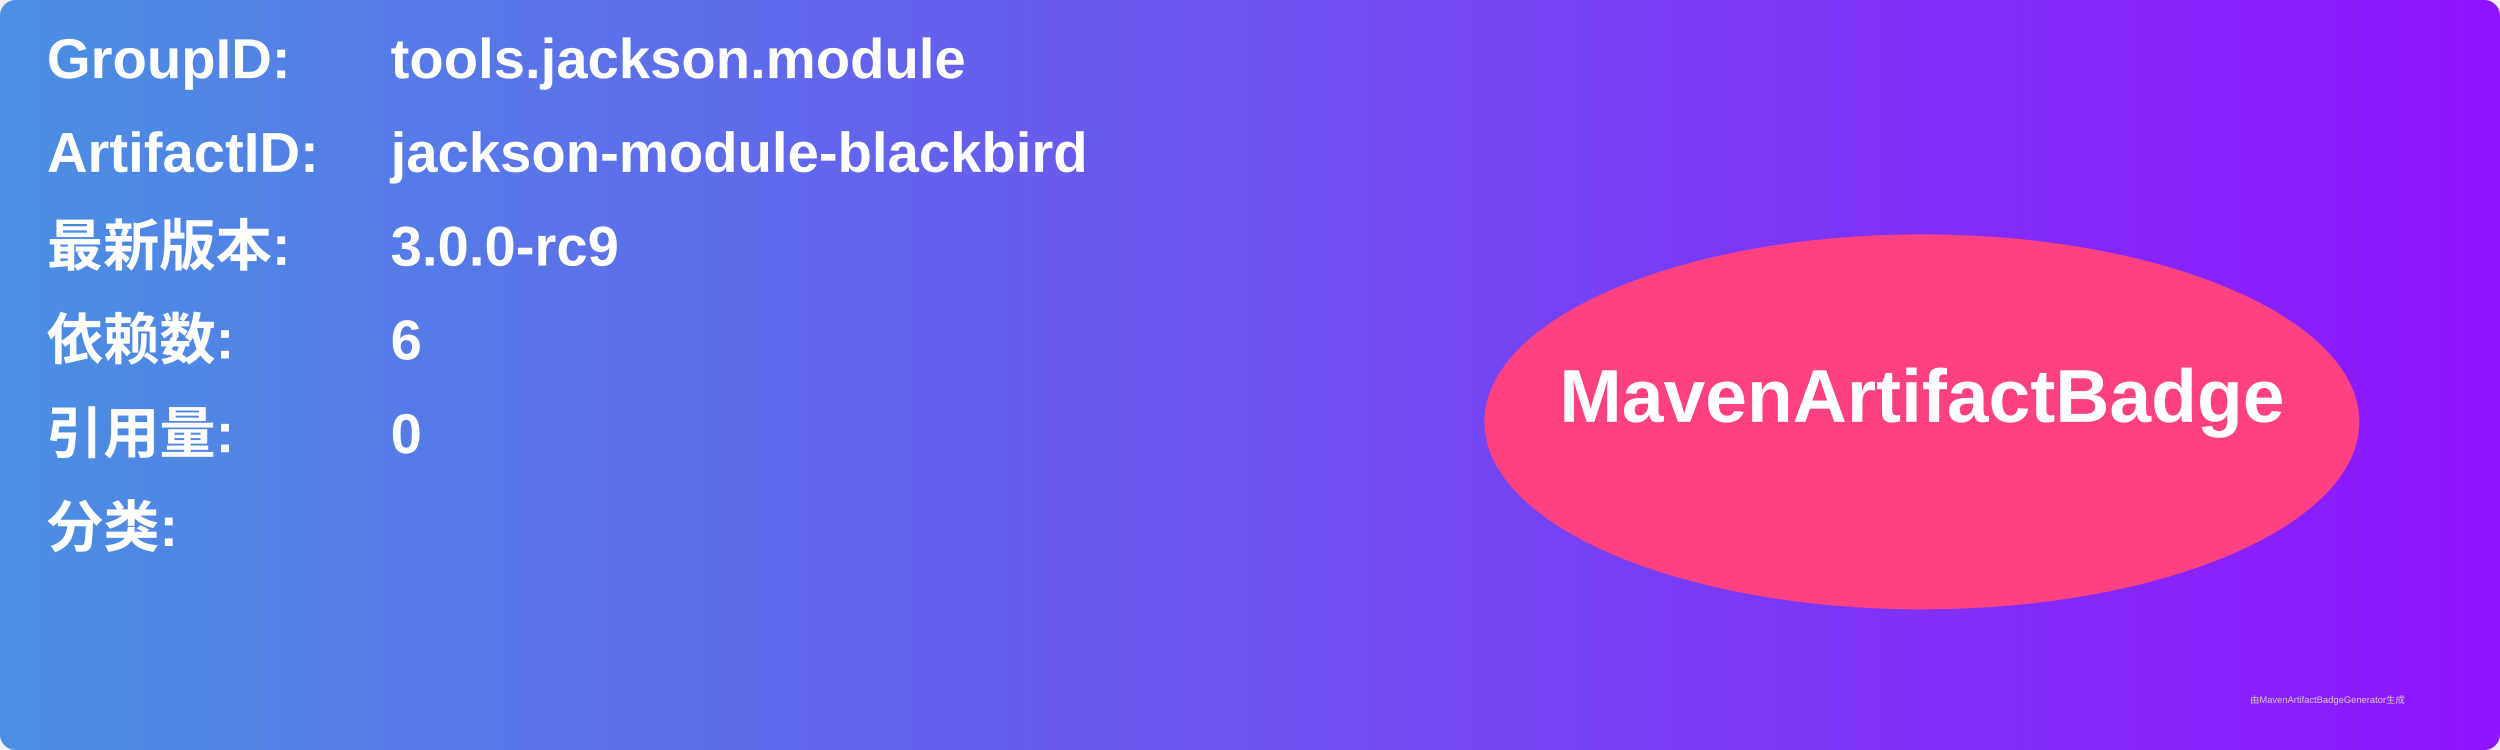
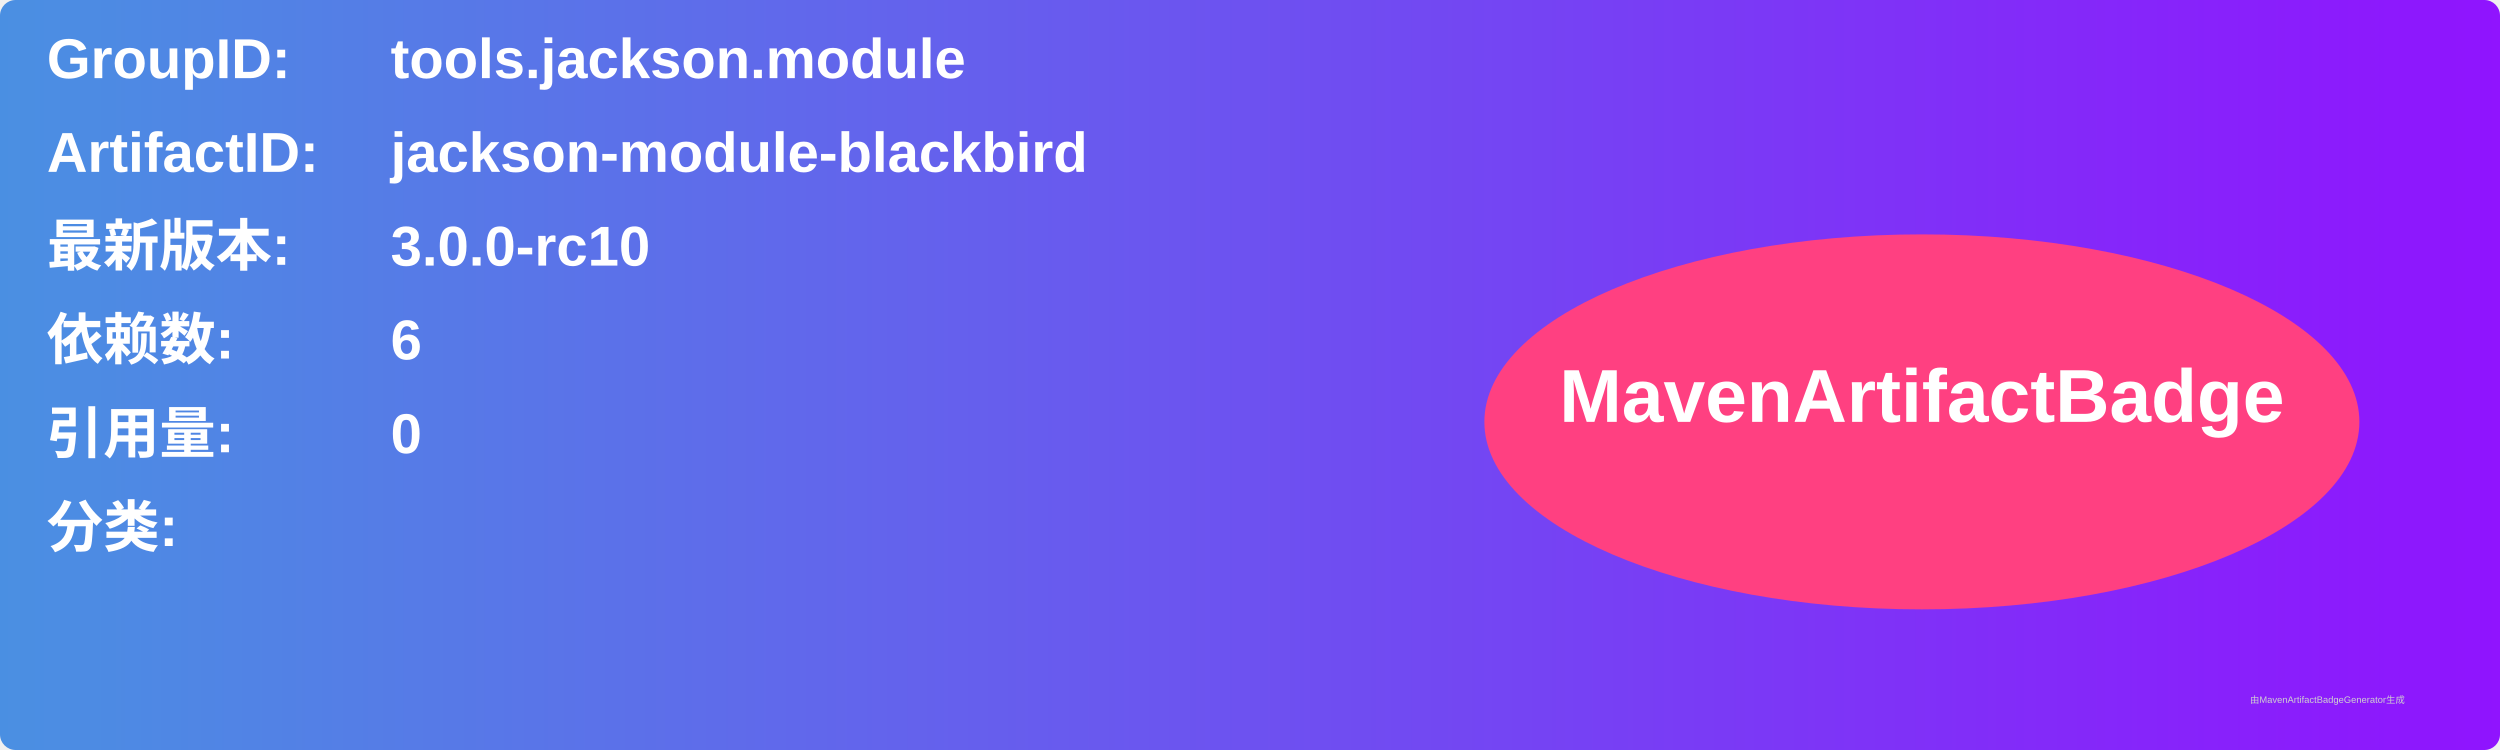
<svg xmlns="http://www.w3.org/2000/svg" width="800" height="240" viewBox="0 0 800 240">
  <linearGradient id="grad" x1="0%" y1="0%" x2="100%" y2="0%">
    <stop offset="0%" stop-color="#4a90e2" />
    <stop offset="100%" stop-color="#9013fe" />
  </linearGradient>
  <rect width="100%" height="100%" rx="5" ry="5" fill="url(#grad)" />
  <g transform="translate(15, 15)">
    <text x="0" y="10" font-family="Arial" font-size="18" fill="white" font-weight="bold" width="260">GroupID:</text>
    <text x="110" y="10" font-family="Arial" font-size="18" fill="white" font-weight="bold" width="460">tools.jackson.module</text>
    <text x="0" y="40" font-family="Arial" font-size="18" fill="white" font-weight="bold" width="260">ArtifactID:</text>
    <text x="110" y="40" font-family="Arial" font-size="18" fill="white" font-weight="bold" width="460">jackson-module-blackbird</text>
    <text x="0" y="70" font-family="Arial" font-size="18" fill="white" font-weight="bold">最新版本:</text>
    <text x="110" y="70" font-family="Arial" font-size="18" fill="white" font-weight="bold">
-       <tspan font-weight="bold">3.0.0-rc9</tspan>
+       <tspan font-weight="bold">3.0.0-rc10</tspan>
    </text>
    <text x="0" y="100" font-family="Arial" font-size="18" fill="white" font-weight="bold">依赖数: </text>
    <text x="110" y="100" font-family="Arial" font-size="18" fill="white">
      <tspan font-weight="bold">6</tspan>
    </text>
    <text x="0" y="130" font-family="Arial" font-size="18" fill="white" font-weight="bold">引用量: </text>
    <text x="110" y="130" font-family="Arial" font-size="18" fill="white">
      <tspan font-weight="bold">0</tspan>
    </text>
    <text x="0" y="160" font-family="Arial" font-size="18" fill="white" font-weight="bold">分类:</text>
    <text x="10" y="190" font-family="Arial" font-size="10" fill="white">
      <tspan font-weight="bold" />
    </text>
    <ellipse cx="600" cy="120" rx="140" ry="60" fill="#ff4081" />
    <text x="600" y="120" text-anchor="middle" font-family="Arial" font-size="24" fill="white" font-weight="bold">MavenArtifactBadge</text>
  </g>
  <text x="720" y="225" font-family="Arial" font-size="3" fill="#d0d0d0">由MavenArtifactBadgeGenerator生成</text>
</svg>
